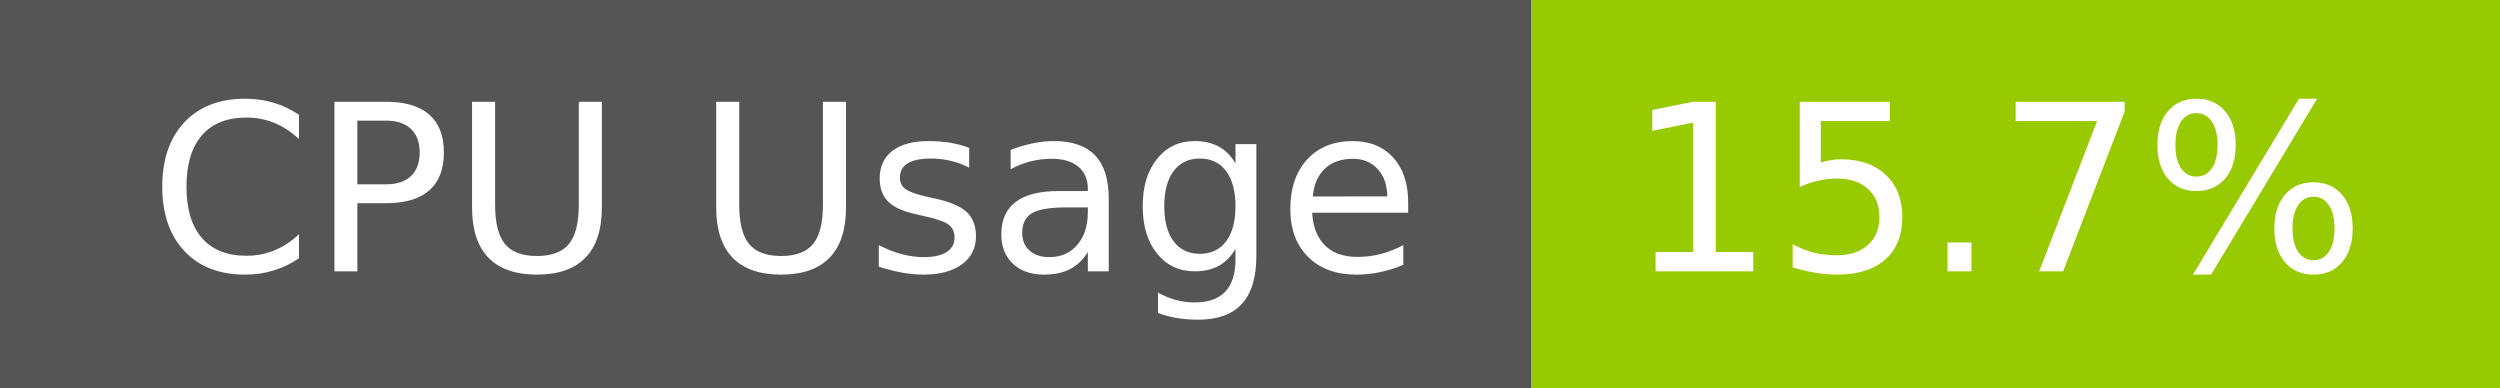
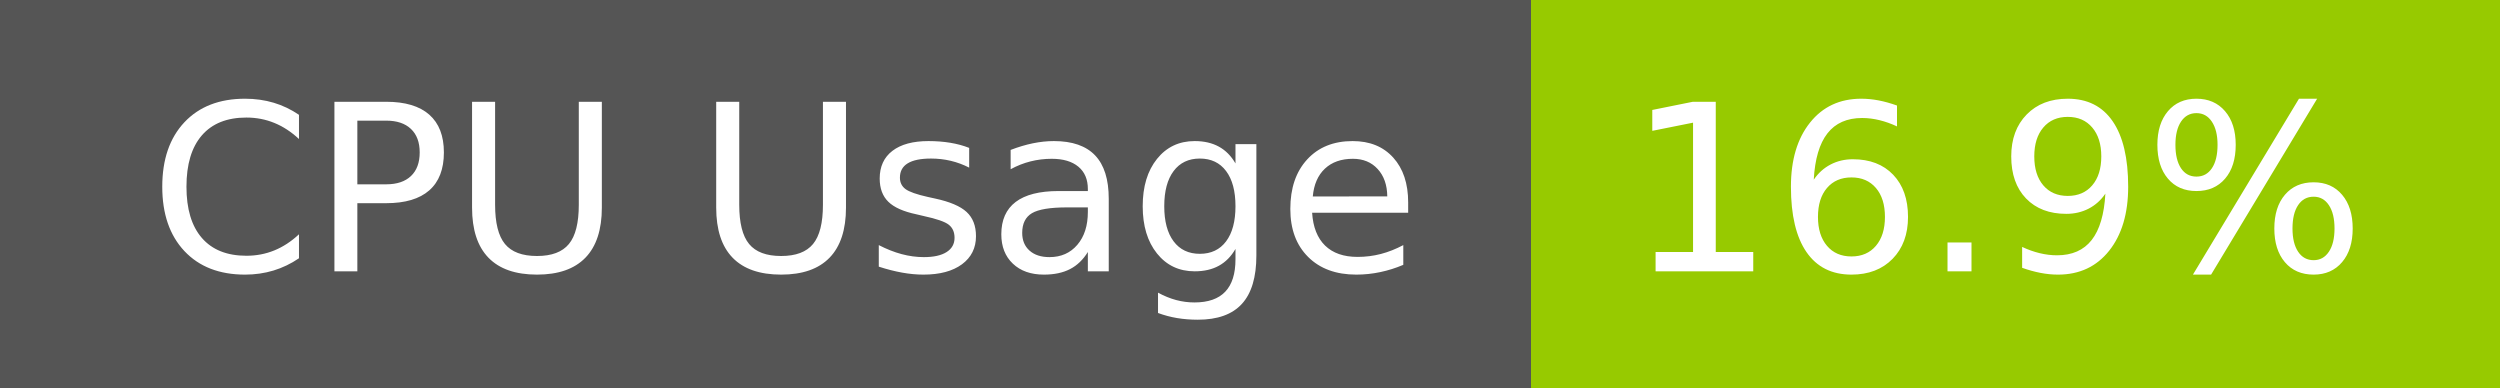
- <svg xmlns="http://www.w3.org/2000/svg" width="129" height="20" role="img" aria-label="CPU Usage: 15.7%">
+ <svg xmlns="http://www.w3.org/2000/svg" width="129" height="20" role="img" aria-label="CPU Usage: 16.9%">
  <g shape-rendering="crispEdges">
    <rect width="79" height="20" fill="#555" />
    <rect x="79" width="50" height="20" fill="#97ca00" />
  </g>
  <g fill="#fff" text-anchor="middle" font-family="Verdana,Geneva,DejaVu Sans,sans-serif" text-rendering="geometricPrecision" font-size="120">
    <text x="405" y="140" transform="scale(.1)" fill="#fff" textLength="665">CPU Usage</text>
-     <text x="1030" y="140" transform="scale(.1)" fill="#fff" textLength="390">15.7%</text>
+     <text x="1030" y="140" transform="scale(.1)" fill="#fff" textLength="390">16.9%</text>
  </g>
</svg>
